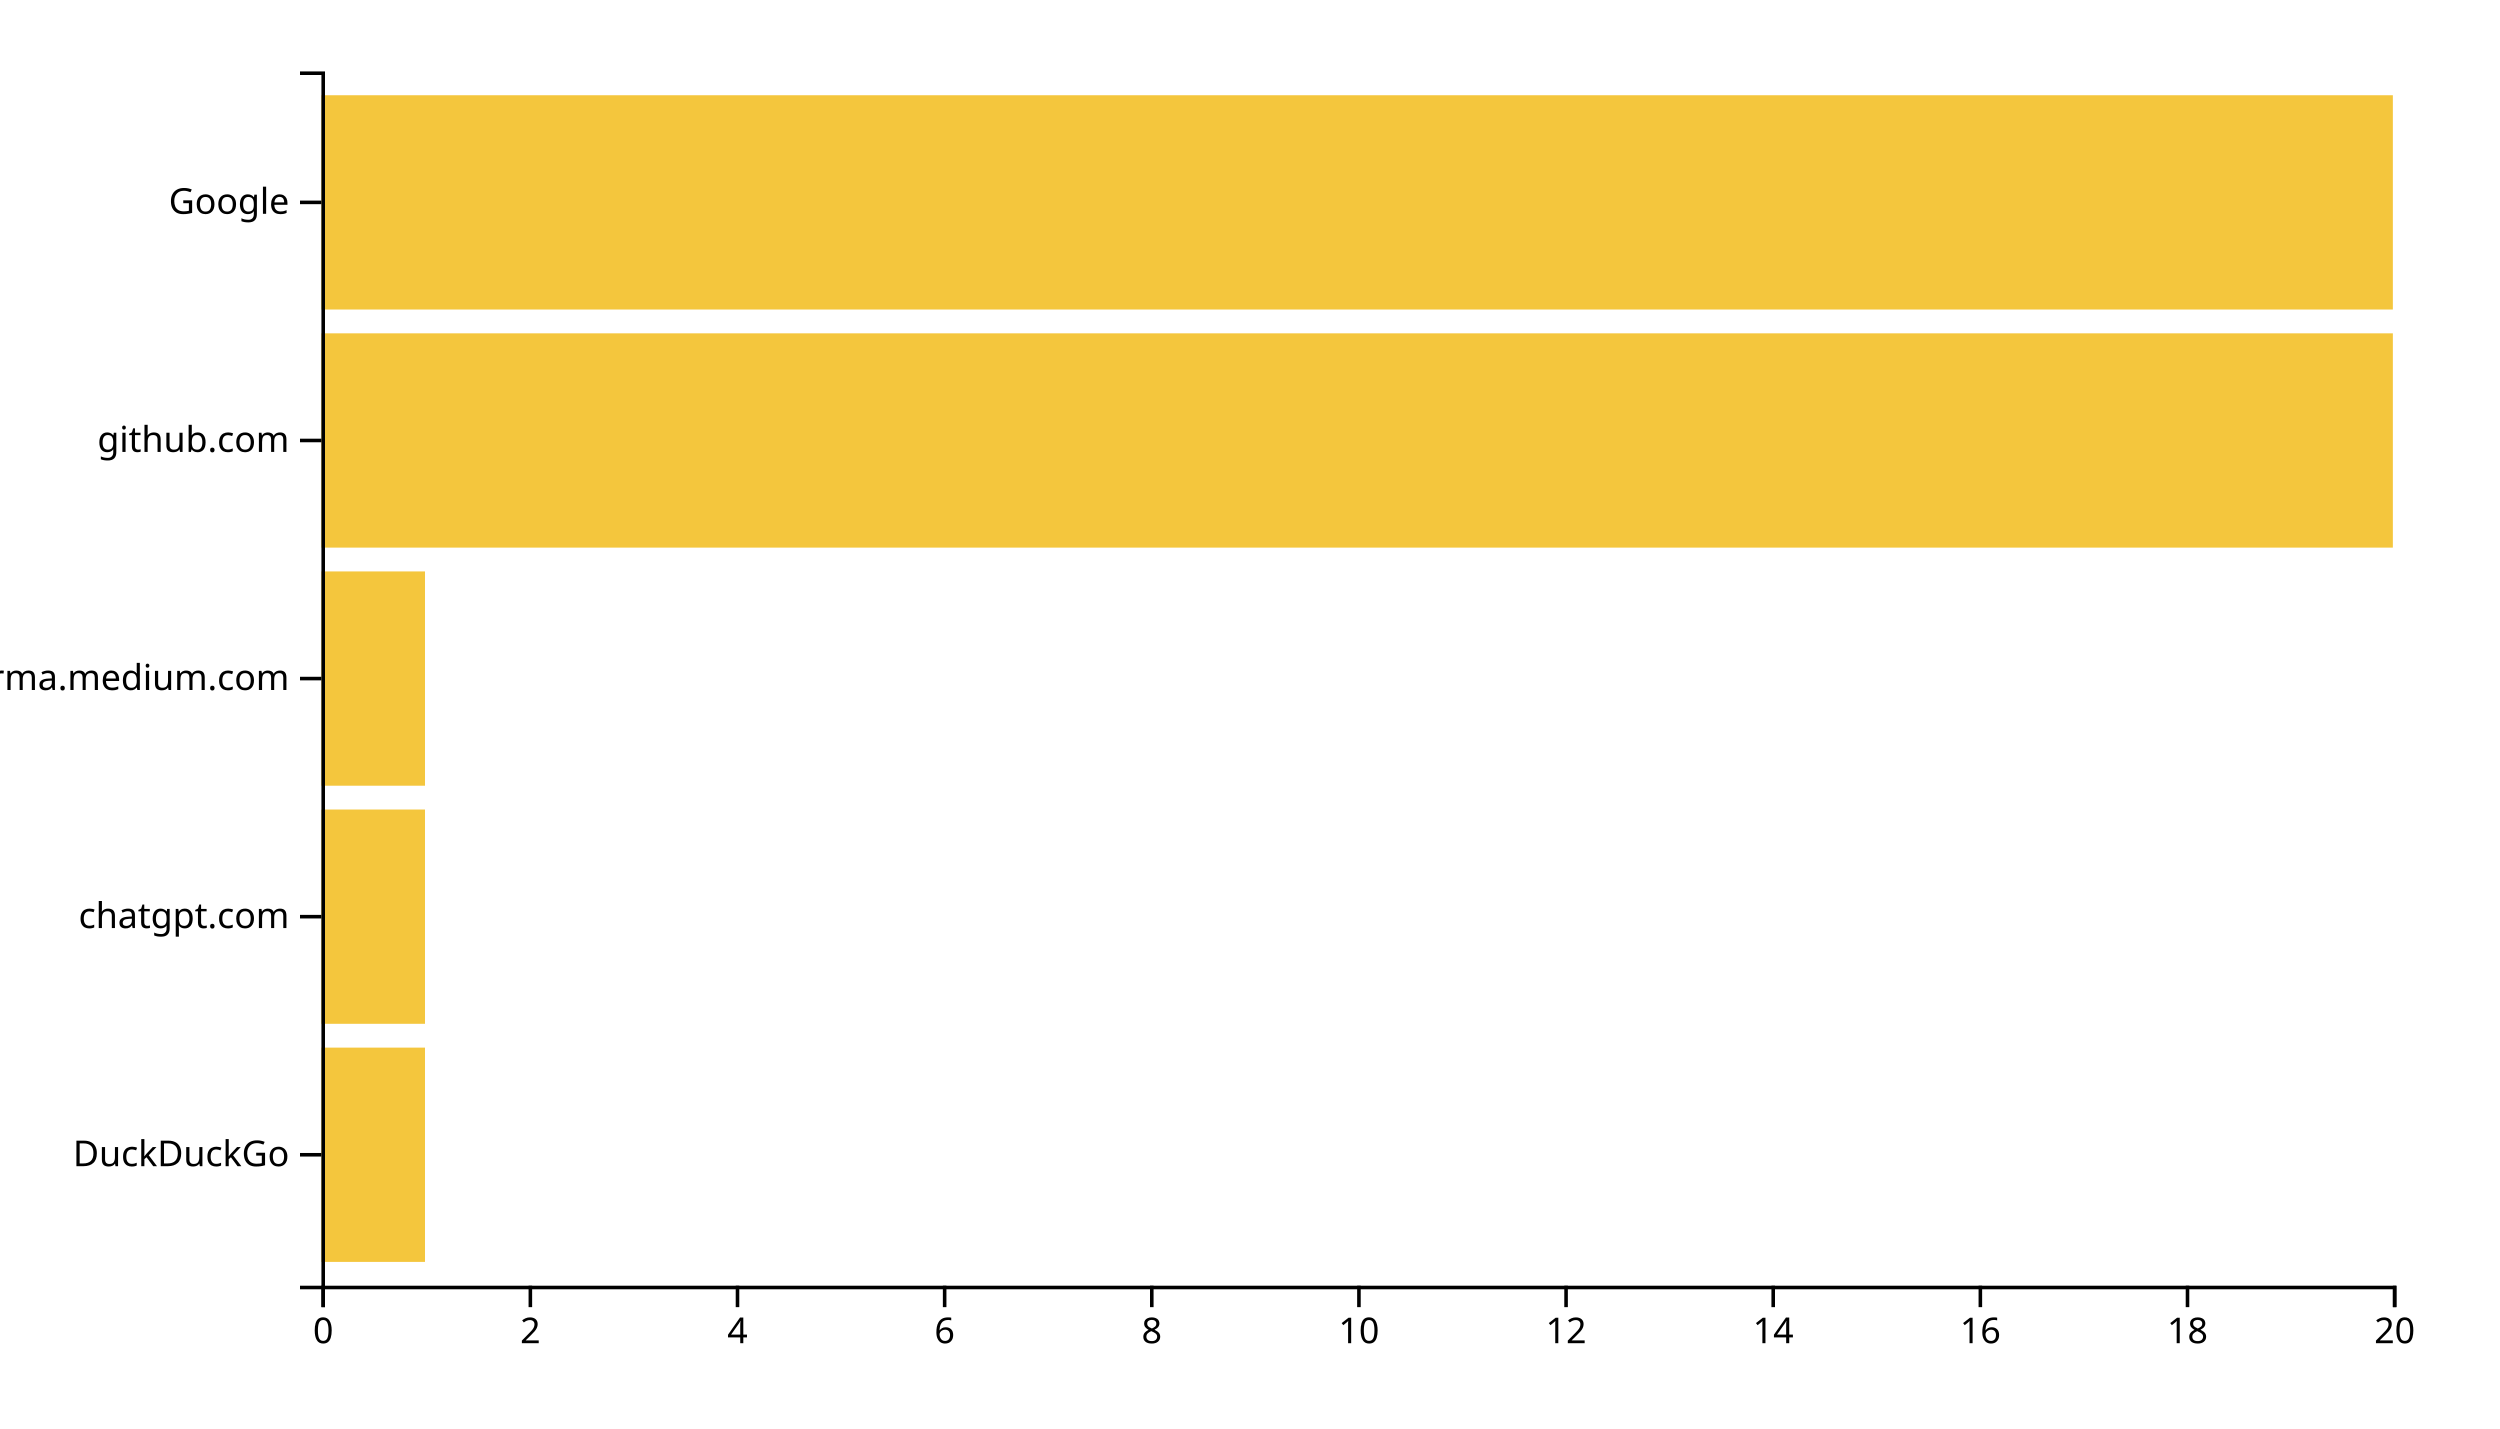
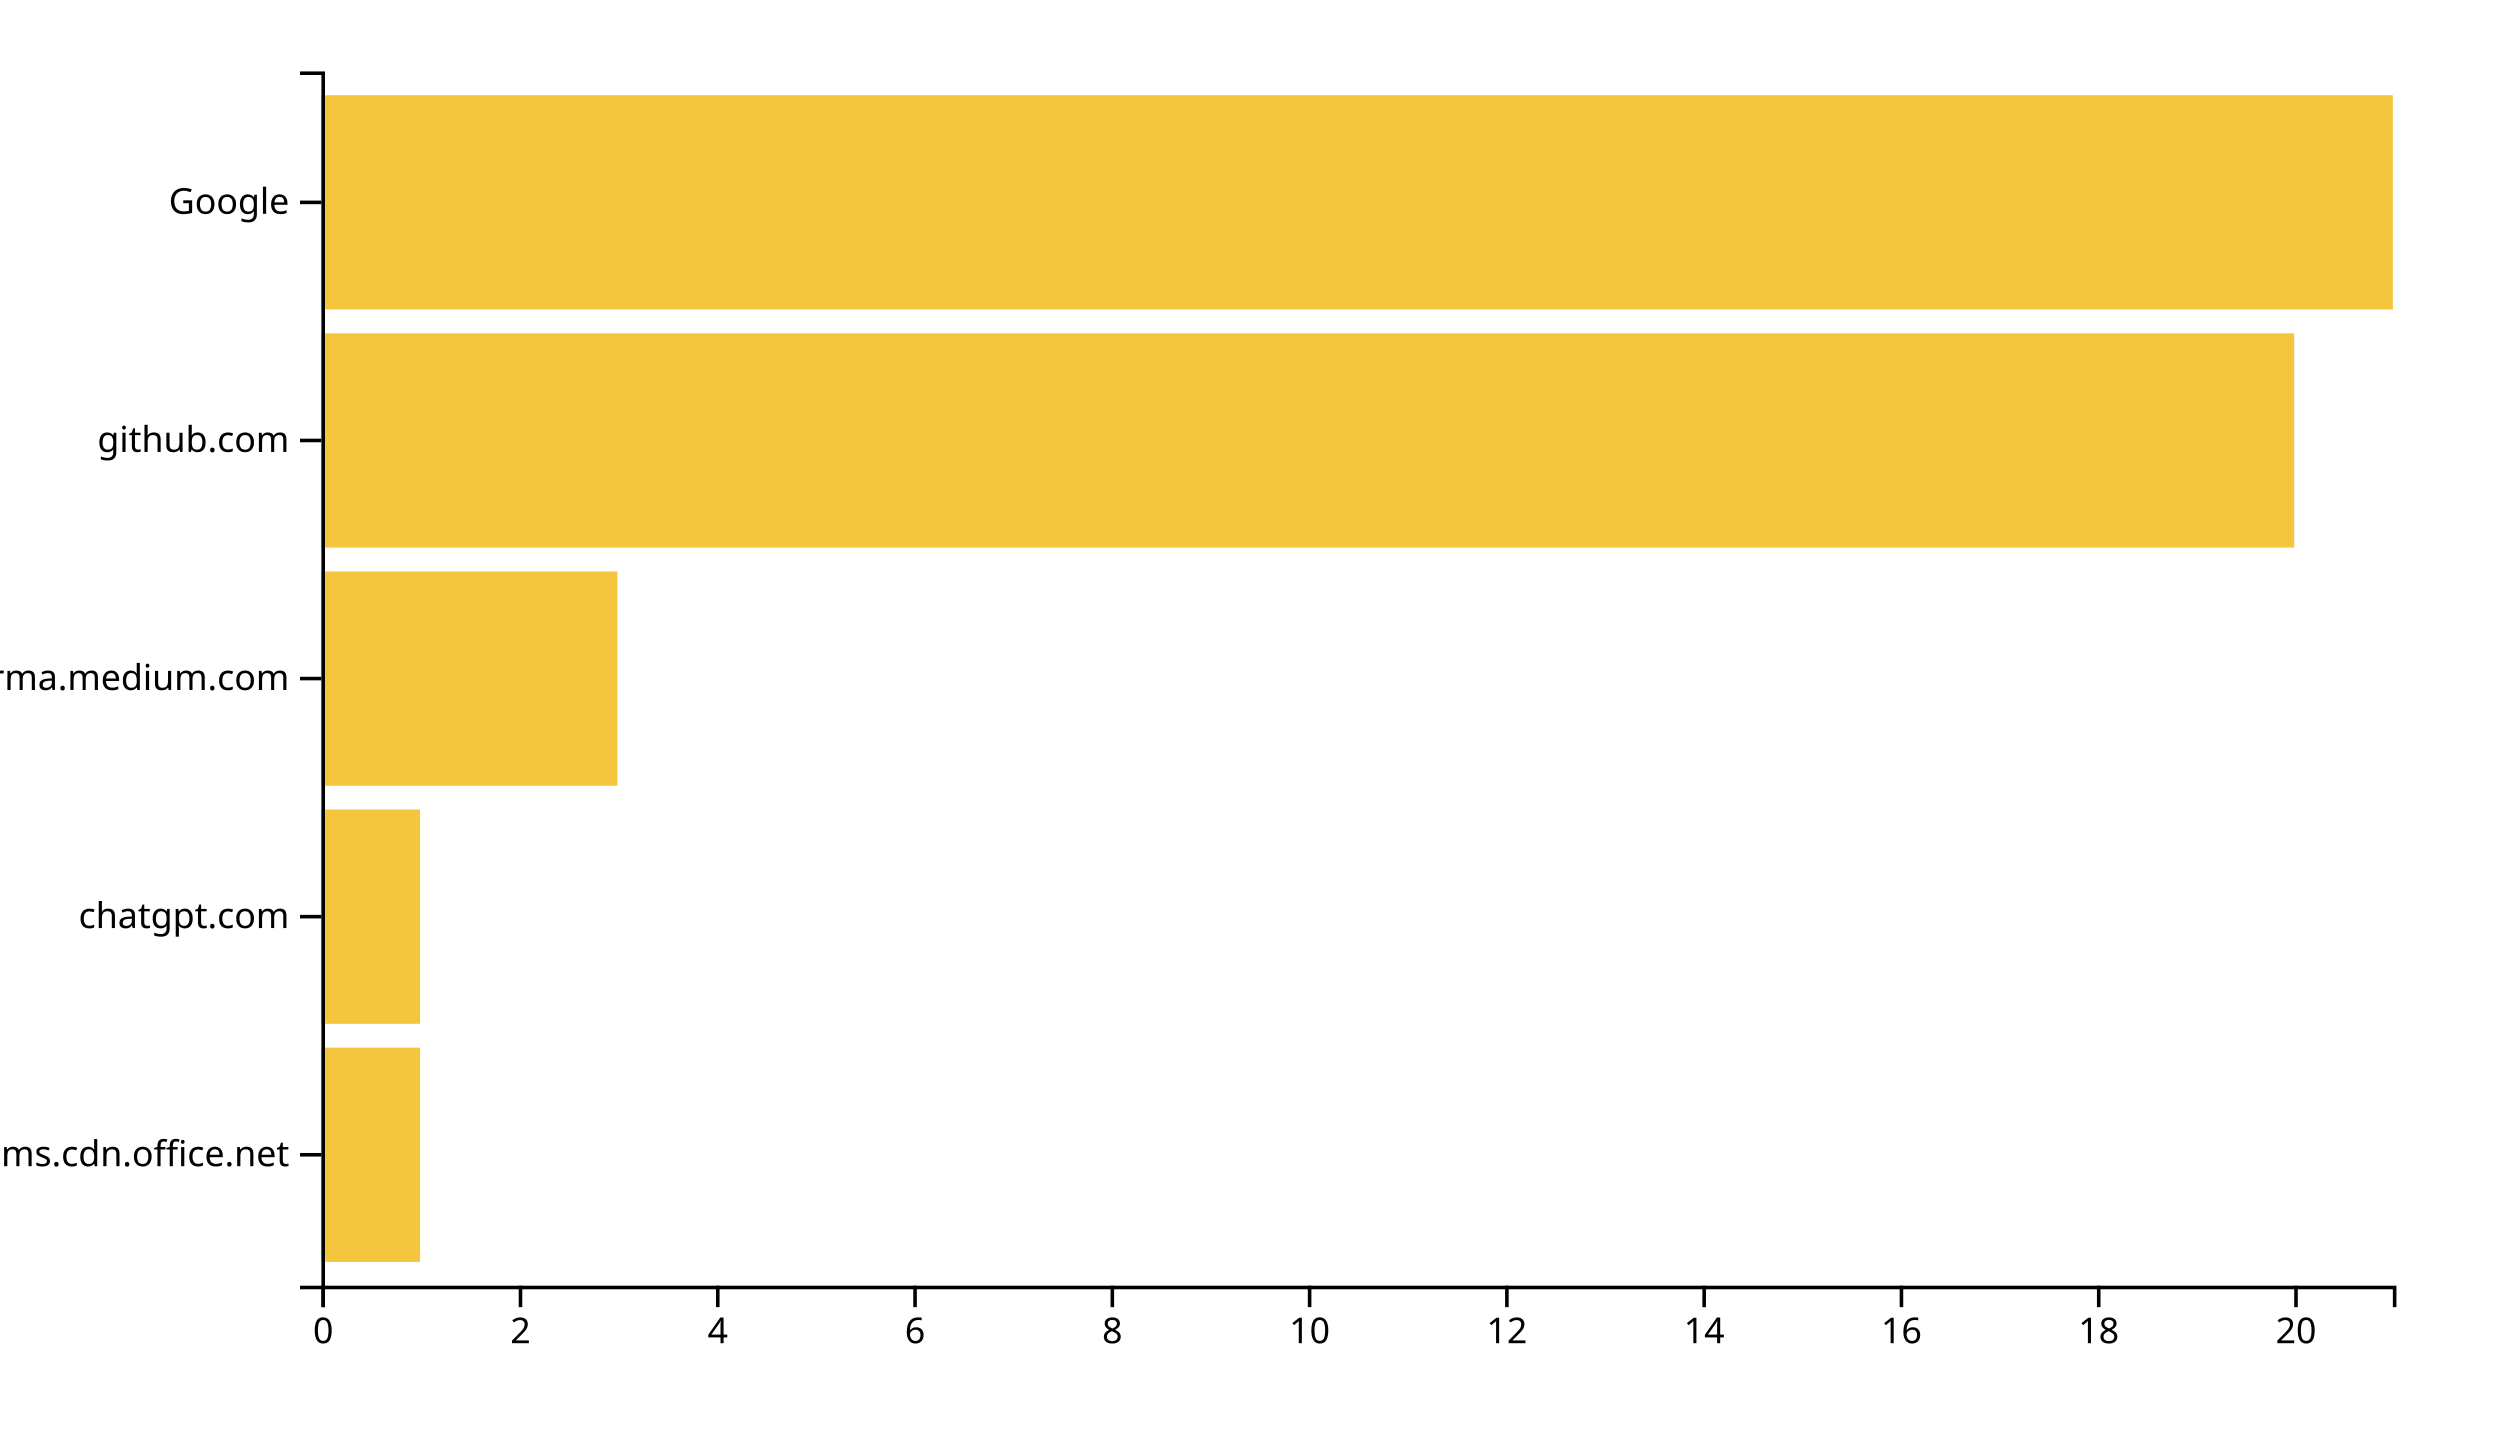
<svg xmlns="http://www.w3.org/2000/svg" width="700" height="400">
  <g transform="translate(90,20)">
-     <rect class="bar" width="29" y="273.333" height="60" style="fill: #f4c63d; text-anchor: end;" />
-     <rect class="bar" width="29" y="206.667" height="60" style="fill: #f4c63d; text-anchor: end;" />
-     <rect class="bar" width="29" y="140" height="60" style="fill: #f4c63d; text-anchor: end;" />
-     <rect class="bar" width="580" y="73.333" height="60" style="fill: #f4c63d; text-anchor: end;" />
+     <rect class="bar" width="27.619" y="273.333" height="60" style="fill: #f4c63d; text-anchor: end;" />
+     <rect class="bar" width="27.619" y="206.667" height="60" style="fill: #f4c63d; text-anchor: end;" />
+     <rect class="bar" width="82.857" y="140" height="60" style="fill: #f4c63d; text-anchor: end;" />
+     <rect class="bar" width="552.381" y="73.333" height="60" style="fill: #f4c63d; text-anchor: end;" />
    <rect class="bar" width="580" y="6.667" height="60" style="fill: #f4c63d; text-anchor: end;" />
    <g transform="translate(0,340)" fill="none" font-size="10" font-family="sans-serif" text-anchor="middle">
      <path class="domain" stroke="currentColor" d="M0.5,6V0.5H580.5V6" />
      <g class="tick" opacity="1" transform="translate(0.5,0)">
        <line stroke="currentColor" y2="6" />
        <text fill="currentColor" y="9" dy="0.71em">0</text>
      </g>
-       <g class="tick" opacity="1" transform="translate(58.5,0)">
+       <g class="tick" opacity="1" transform="translate(55.7381,0)">
        <line stroke="currentColor" y2="6" />
        <text fill="currentColor" y="9" dy="0.71em">2</text>
      </g>
-       <g class="tick" opacity="1" transform="translate(116.5,0)">
+       <g class="tick" opacity="1" transform="translate(110.9762,0)">
        <line stroke="currentColor" y2="6" />
        <text fill="currentColor" y="9" dy="0.71em">4</text>
      </g>
-       <g class="tick" opacity="1" transform="translate(174.5,0)">
+       <g class="tick" opacity="1" transform="translate(166.2143,0)">
        <line stroke="currentColor" y2="6" />
        <text fill="currentColor" y="9" dy="0.71em">6</text>
      </g>
-       <g class="tick" opacity="1" transform="translate(232.5,0)">
+       <g class="tick" opacity="1" transform="translate(221.4524,0)">
        <line stroke="currentColor" y2="6" />
        <text fill="currentColor" y="9" dy="0.71em">8</text>
      </g>
-       <g class="tick" opacity="1" transform="translate(290.5,0)">
+       <g class="tick" opacity="1" transform="translate(276.6905,0)">
        <line stroke="currentColor" y2="6" />
        <text fill="currentColor" y="9" dy="0.71em">10</text>
      </g>
-       <g class="tick" opacity="1" transform="translate(348.5,0)">
+       <g class="tick" opacity="1" transform="translate(331.9286,0)">
        <line stroke="currentColor" y2="6" />
        <text fill="currentColor" y="9" dy="0.71em">12</text>
      </g>
-       <g class="tick" opacity="1" transform="translate(406.5,0)">
+       <g class="tick" opacity="1" transform="translate(387.1667,0)">
        <line stroke="currentColor" y2="6" />
        <text fill="currentColor" y="9" dy="0.71em">14</text>
      </g>
-       <g class="tick" opacity="1" transform="translate(464.5,0)">
+       <g class="tick" opacity="1" transform="translate(442.4048,0)">
        <line stroke="currentColor" y2="6" />
        <text fill="currentColor" y="9" dy="0.71em">16</text>
      </g>
-       <g class="tick" opacity="1" transform="translate(522.5,0)">
+       <g class="tick" opacity="1" transform="translate(497.6429,0)">
        <line stroke="currentColor" y2="6" />
        <text fill="currentColor" y="9" dy="0.71em">18</text>
      </g>
-       <g class="tick" opacity="1" transform="translate(580.5,0)">
+       <g class="tick" opacity="1" transform="translate(552.881,0)">
        <line stroke="currentColor" y2="6" />
        <text fill="currentColor" y="9" dy="0.71em">20</text>
      </g>
    </g>
    <g fill="none" font-size="10" font-family="sans-serif" text-anchor="end">
      <path class="domain" stroke="currentColor" d="M-6,340.5H0.5V0.5H-6" />
      <g class="tick" opacity="1" transform="translate(0,303.3333)">
        <line stroke="currentColor" x2="-6" />
-         <text fill="currentColor" x="-9" dy="0.32em">DuckDuckGo</text>
+         <text fill="currentColor" x="-9" dy="0.32em">statics.teams.cdn.office.net</text>
      </g>
      <g class="tick" opacity="1" transform="translate(0,236.6667)">
        <line stroke="currentColor" x2="-6" />
        <text fill="currentColor" x="-9" dy="0.32em">chatgpt.com</text>
      </g>
      <g class="tick" opacity="1" transform="translate(0,170)">
        <line stroke="currentColor" x2="-6" />
        <text fill="currentColor" x="-9" dy="0.32em">xgirma.medium.com</text>
      </g>
      <g class="tick" opacity="1" transform="translate(0,103.3333)">
        <line stroke="currentColor" x2="-6" />
        <text fill="currentColor" x="-9" dy="0.32em">github.com</text>
      </g>
      <g class="tick" opacity="1" transform="translate(0,36.66667)">
        <line stroke="currentColor" x2="-6" />
        <text fill="currentColor" x="-9" dy="0.32em">Google</text>
      </g>
    </g>
  </g>
</svg>
